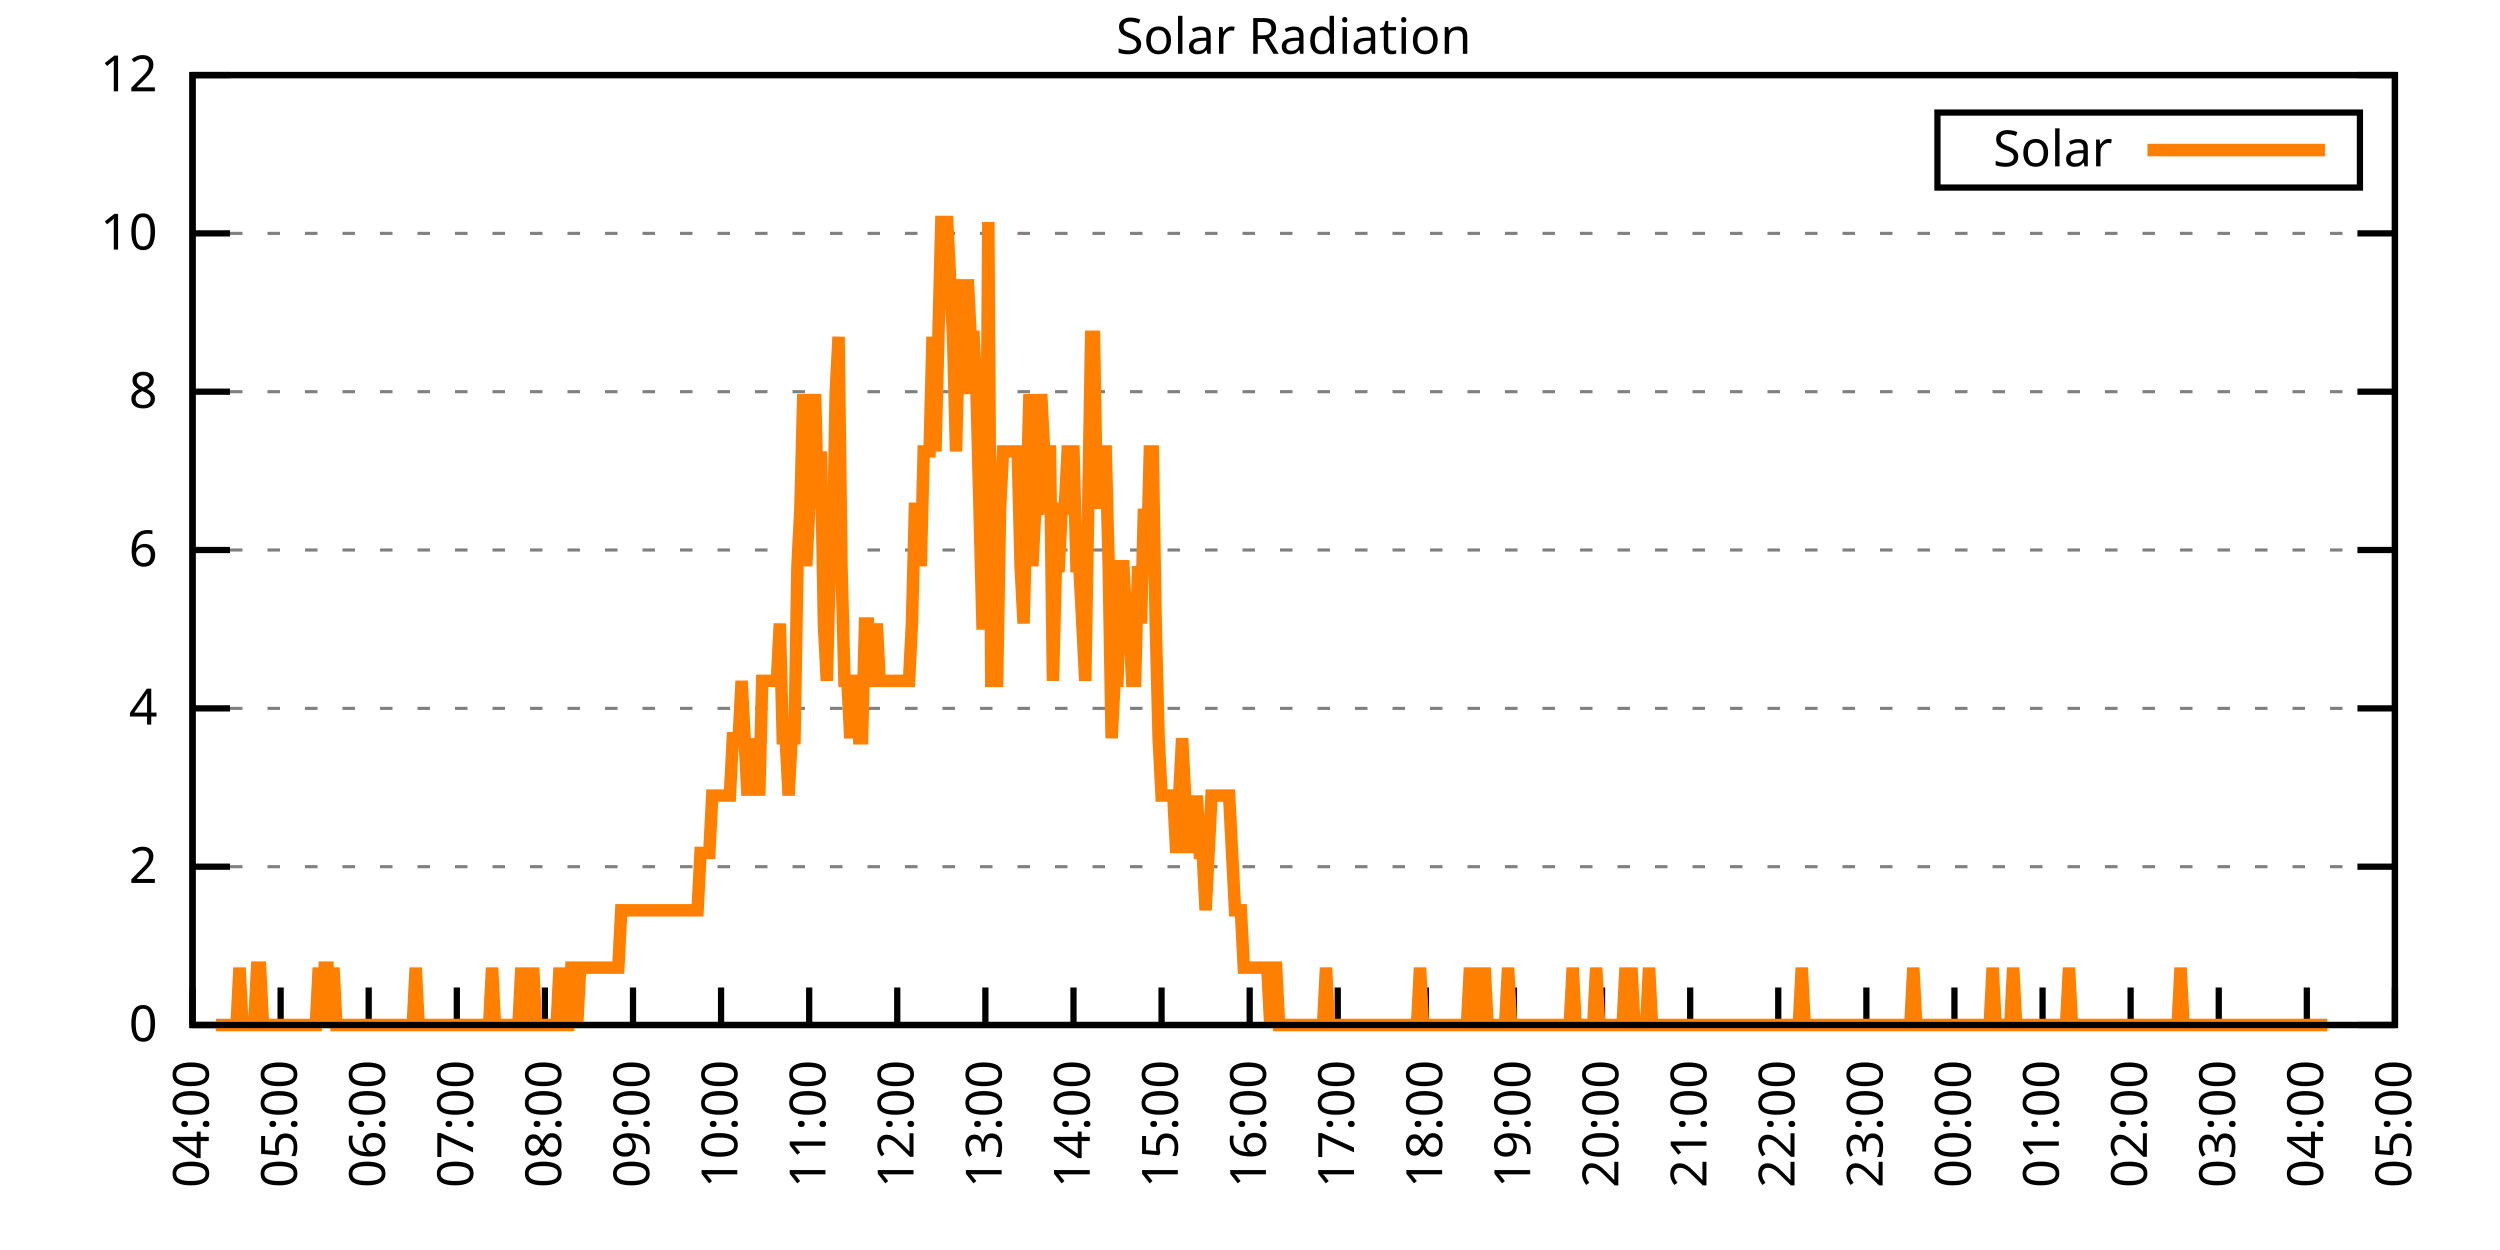
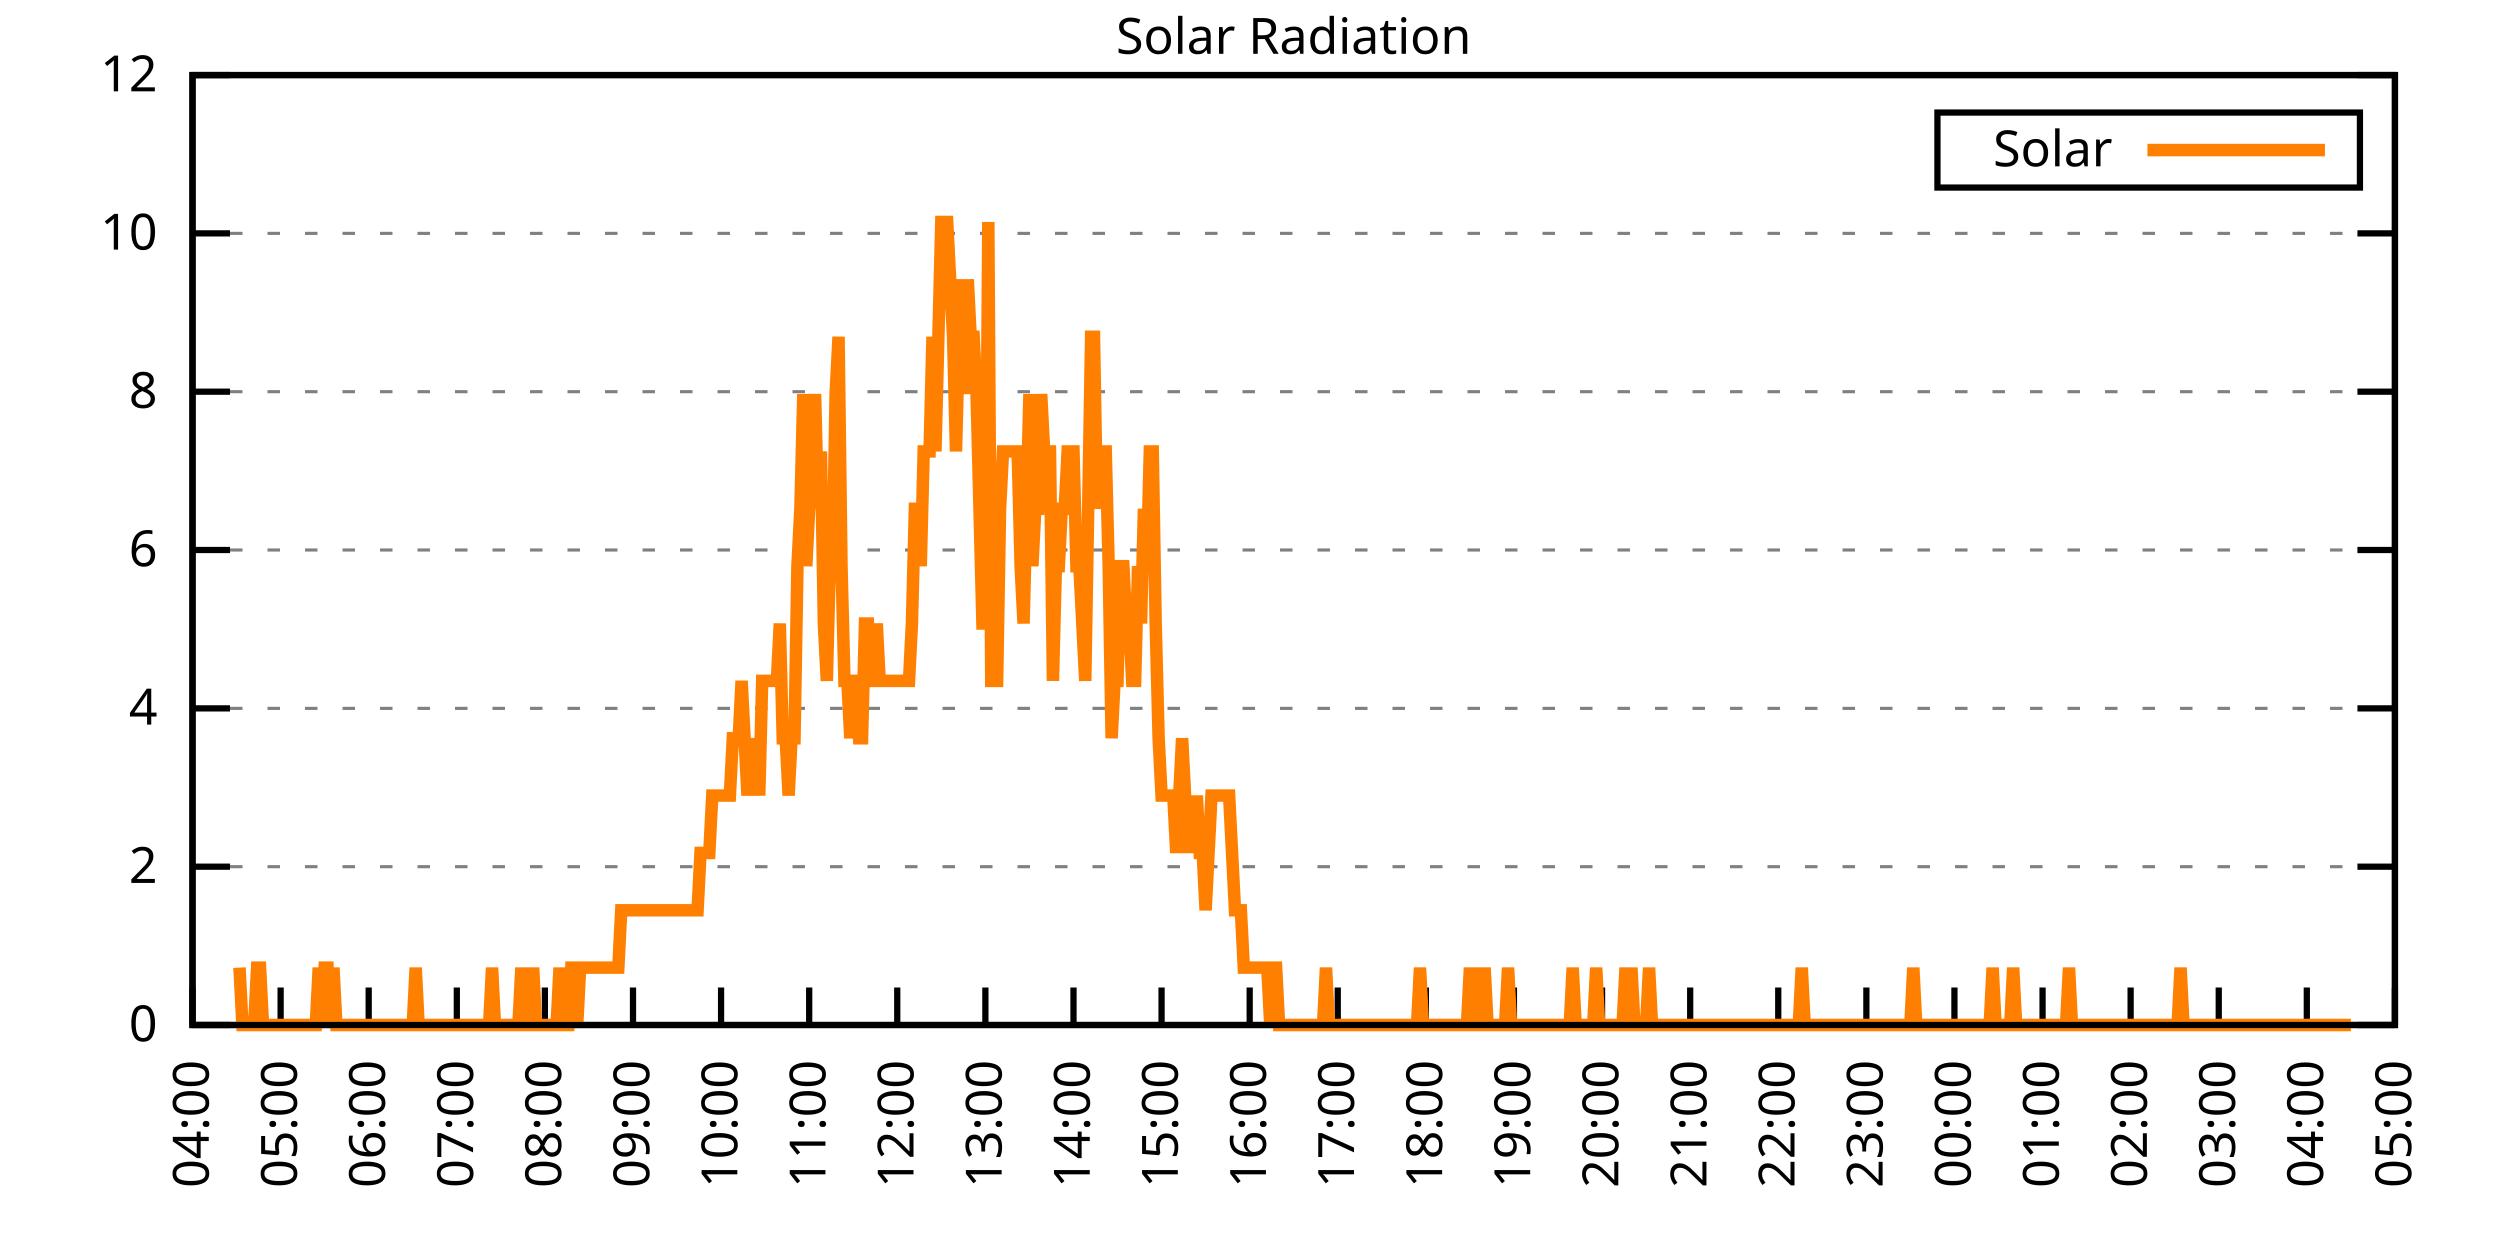
<svg xmlns="http://www.w3.org/2000/svg" xmlns:xlink="http://www.w3.org/1999/xlink" width="400" height="200" viewBox="0 0 400 200">
  <g id="gnuplot_canvas">
    <rect x="0" y="0" width="400" height="200" fill="none" />
    <defs>
      <circle id="gpDot" r="0.5" stroke-width="0.5" stroke="currentColor" />
      <path id="gpPt0" stroke-width="0.333" stroke="currentColor" d="M-1,0 h2 M0,-1 v2" />
      <path id="gpPt1" stroke-width="0.333" stroke="currentColor" d="M-1,-1 L1,1 M1,-1 L-1,1" />
      <path id="gpPt2" stroke-width="0.333" stroke="currentColor" d="M-1,0 L1,0 M0,-1 L0,1 M-1,-1 L1,1 M-1,1 L1,-1" />
      <rect id="gpPt3" stroke-width="0.333" stroke="currentColor" x="-1" y="-1" width="2" height="2" />
      <rect id="gpPt4" stroke-width="0.333" stroke="currentColor" fill="currentColor" x="-1" y="-1" width="2" height="2" />
      <circle id="gpPt5" stroke-width="0.333" stroke="currentColor" cx="0" cy="0" r="1" />
      <use xlink:href="#gpPt5" id="gpPt6" fill="currentColor" stroke="none" />
      <path id="gpPt7" stroke-width="0.333" stroke="currentColor" d="M0,-1.33 L-1.33,0.67 L1.33,0.67 z" />
      <use xlink:href="#gpPt7" id="gpPt8" fill="currentColor" stroke="none" />
      <use xlink:href="#gpPt7" id="gpPt9" stroke="currentColor" transform="rotate(180)" />
      <use xlink:href="#gpPt9" id="gpPt10" fill="currentColor" stroke="none" />
      <use xlink:href="#gpPt3" id="gpPt11" stroke="currentColor" transform="rotate(45)" />
      <use xlink:href="#gpPt11" id="gpPt12" fill="currentColor" stroke="none" />
      <path id="gpPt13" stroke-width="0.333" stroke="currentColor" d="M0,1.330 L1.265,0.411 L0.782,-1.067 L-0.782,-1.076 L-1.265,0.411 z" />
      <use xlink:href="#gpPt13" id="gpPt14" fill="currentColor" stroke="none" />
      <filter id="textbox" filterUnits="objectBoundingBox" x="0" y="0" height="1" width="1">
        <feFlood flood-color="white" flood-opacity="1" result="bgnd" />
        <feComposite in="SourceGraphic" in2="bgnd" operator="atop" />
      </filter>
      <filter id="greybox" filterUnits="objectBoundingBox" x="0" y="0" height="1" width="1">
        <feFlood flood-color="lightgrey" flood-opacity="1" result="grey" />
        <feComposite in="SourceGraphic" in2="grey" operator="atop" />
      </filter>
    </defs>
    <g fill="none" color="white" stroke="currentColor" stroke-width="1.00" stroke-linecap="butt" stroke-linejoin="miter">
</g>
    <g fill="none" color="black" stroke="currentColor" stroke-width="1.00" stroke-linecap="butt" stroke-linejoin="miter">
      <g stroke="none" shape-rendering="crispEdges">
        <polygon fill="rgb(255, 255, 255)" points="30.80,164.00 383.18,164.00 383.18,12.02 30.80,12.02 " />
      </g>
    </g>
    <g fill="none" color="black" stroke="currentColor" stroke-width="1.00" stroke-linecap="butt" stroke-linejoin="miter">
</g>
    <g fill="none" color="black" stroke="black" stroke-width="0.50" stroke-linecap="butt" stroke-linejoin="miter">
</g>
    <g fill="none" color="gray" stroke="currentColor" stroke-width="0.50" stroke-linecap="butt" stroke-linejoin="miter">
      <path stroke="gray" stroke-dasharray="2,4" class="gridline" d="M30.80,164.00 L383.19,164.00  " />
    </g>
    <g fill="none" color="gray" stroke="gray" stroke-width="1.00" stroke-linecap="butt" stroke-linejoin="miter">
</g>
    <g fill="none" color="black" stroke="currentColor" stroke-width="1.00" stroke-linecap="butt" stroke-linejoin="miter">
      <path stroke="black" d="M30.80,164.00 L36.80,164.00 M383.19,164.00 L377.19,164.00  " />
      <g transform="translate(25.20,166.60)" stroke="none" fill="black" font-family="Sans" font-size="8.00" text-anchor="end">
        <text>
          <tspan font-family="Sans"> 0</tspan>
        </text>
      </g>
    </g>
    <g fill="none" color="black" stroke="currentColor" stroke-width="1.00" stroke-linecap="butt" stroke-linejoin="miter">
</g>
    <g fill="none" color="black" stroke="black" stroke-width="0.50" stroke-linecap="butt" stroke-linejoin="miter">
</g>
    <g fill="none" color="gray" stroke="currentColor" stroke-width="0.50" stroke-linecap="butt" stroke-linejoin="miter">
      <path stroke="gray" stroke-dasharray="2,4" class="gridline" d="M30.80,138.67 L383.19,138.67  " />
    </g>
    <g fill="none" color="gray" stroke="gray" stroke-width="1.00" stroke-linecap="butt" stroke-linejoin="miter">
</g>
    <g fill="none" color="black" stroke="currentColor" stroke-width="1.00" stroke-linecap="butt" stroke-linejoin="miter">
      <path stroke="black" d="M30.80,138.67 L36.80,138.67 M383.19,138.67 L377.19,138.67  " />
      <g transform="translate(25.20,141.27)" stroke="none" fill="black" font-family="Sans" font-size="8.00" text-anchor="end">
        <text>
          <tspan font-family="Sans"> 2</tspan>
        </text>
      </g>
    </g>
    <g fill="none" color="black" stroke="currentColor" stroke-width="1.00" stroke-linecap="butt" stroke-linejoin="miter">
</g>
    <g fill="none" color="black" stroke="black" stroke-width="0.50" stroke-linecap="butt" stroke-linejoin="miter">
</g>
    <g fill="none" color="gray" stroke="currentColor" stroke-width="0.50" stroke-linecap="butt" stroke-linejoin="miter">
      <path stroke="gray" stroke-dasharray="2,4" class="gridline" d="M30.80,113.34 L383.19,113.34  " />
    </g>
    <g fill="none" color="gray" stroke="gray" stroke-width="1.00" stroke-linecap="butt" stroke-linejoin="miter">
</g>
    <g fill="none" color="black" stroke="currentColor" stroke-width="1.00" stroke-linecap="butt" stroke-linejoin="miter">
      <path stroke="black" d="M30.80,113.34 L36.80,113.34 M383.19,113.34 L377.19,113.34  " />
      <g transform="translate(25.20,115.94)" stroke="none" fill="black" font-family="Sans" font-size="8.00" text-anchor="end">
        <text>
          <tspan font-family="Sans"> 4</tspan>
        </text>
      </g>
    </g>
    <g fill="none" color="black" stroke="currentColor" stroke-width="1.00" stroke-linecap="butt" stroke-linejoin="miter">
</g>
    <g fill="none" color="black" stroke="black" stroke-width="0.50" stroke-linecap="butt" stroke-linejoin="miter">
</g>
    <g fill="none" color="gray" stroke="currentColor" stroke-width="0.50" stroke-linecap="butt" stroke-linejoin="miter">
      <path stroke="gray" stroke-dasharray="2,4" class="gridline" d="M30.80,88.00 L383.19,88.00  " />
    </g>
    <g fill="none" color="gray" stroke="gray" stroke-width="1.00" stroke-linecap="butt" stroke-linejoin="miter">
</g>
    <g fill="none" color="black" stroke="currentColor" stroke-width="1.00" stroke-linecap="butt" stroke-linejoin="miter">
      <path stroke="black" d="M30.80,88.00 L36.80,88.00 M383.19,88.00 L377.19,88.00  " />
      <g transform="translate(25.20,90.60)" stroke="none" fill="black" font-family="Sans" font-size="8.00" text-anchor="end">
        <text>
          <tspan font-family="Sans"> 6</tspan>
        </text>
      </g>
    </g>
    <g fill="none" color="black" stroke="currentColor" stroke-width="1.00" stroke-linecap="butt" stroke-linejoin="miter">
</g>
    <g fill="none" color="black" stroke="black" stroke-width="0.50" stroke-linecap="butt" stroke-linejoin="miter">
</g>
    <g fill="none" color="gray" stroke="currentColor" stroke-width="0.50" stroke-linecap="butt" stroke-linejoin="miter">
      <path stroke="gray" stroke-dasharray="2,4" class="gridline" d="M30.80,62.67 L383.19,62.67  " />
    </g>
    <g fill="none" color="gray" stroke="gray" stroke-width="1.00" stroke-linecap="butt" stroke-linejoin="miter">
</g>
    <g fill="none" color="black" stroke="currentColor" stroke-width="1.00" stroke-linecap="butt" stroke-linejoin="miter">
      <path stroke="black" d="M30.80,62.67 L36.80,62.67 M383.19,62.67 L377.19,62.67  " />
      <g transform="translate(25.20,65.27)" stroke="none" fill="black" font-family="Sans" font-size="8.00" text-anchor="end">
        <text>
          <tspan font-family="Sans"> 8</tspan>
        </text>
      </g>
    </g>
    <g fill="none" color="black" stroke="currentColor" stroke-width="1.00" stroke-linecap="butt" stroke-linejoin="miter">
</g>
    <g fill="none" color="black" stroke="black" stroke-width="0.50" stroke-linecap="butt" stroke-linejoin="miter">
</g>
    <g fill="none" color="gray" stroke="currentColor" stroke-width="0.50" stroke-linecap="butt" stroke-linejoin="miter">
      <path stroke="gray" stroke-dasharray="2,4" class="gridline" d="M30.80,37.34 L383.19,37.34  " />
    </g>
    <g fill="none" color="gray" stroke="gray" stroke-width="1.00" stroke-linecap="butt" stroke-linejoin="miter">
</g>
    <g fill="none" color="black" stroke="currentColor" stroke-width="1.00" stroke-linecap="butt" stroke-linejoin="miter">
      <path stroke="black" d="M30.80,37.34 L36.80,37.34 M383.19,37.34 L377.19,37.34  " />
      <g transform="translate(25.20,39.94)" stroke="none" fill="black" font-family="Sans" font-size="8.00" text-anchor="end">
        <text>
          <tspan font-family="Sans"> 10</tspan>
        </text>
      </g>
    </g>
    <g fill="none" color="black" stroke="currentColor" stroke-width="1.00" stroke-linecap="butt" stroke-linejoin="miter">
</g>
    <g fill="none" color="black" stroke="black" stroke-width="0.50" stroke-linecap="butt" stroke-linejoin="miter">
</g>
    <g fill="none" color="gray" stroke="currentColor" stroke-width="0.50" stroke-linecap="butt" stroke-linejoin="miter">
      <path stroke="gray" stroke-dasharray="2,4" class="gridline" d="M30.80,12.01 L383.19,12.01  " />
    </g>
    <g fill="none" color="gray" stroke="gray" stroke-width="1.00" stroke-linecap="butt" stroke-linejoin="miter">
</g>
    <g fill="none" color="black" stroke="currentColor" stroke-width="1.00" stroke-linecap="butt" stroke-linejoin="miter">
      <path stroke="black" d="M30.80,12.01 L36.80,12.01 M383.19,12.01 L377.19,12.01  " />
      <g transform="translate(25.20,14.61)" stroke="none" fill="black" font-family="Sans" font-size="8.00" text-anchor="end">
        <text>
          <tspan font-family="Sans"> 12</tspan>
        </text>
      </g>
    </g>
    <g fill="none" color="black" stroke="currentColor" stroke-width="1.00" stroke-linecap="butt" stroke-linejoin="miter">
      <path stroke="black" d="M30.80,164.00 L30.80,158.00  " />
      <g transform="translate(33.40,169.60) rotate(270.00)" stroke="none" fill="black" font-family="Sans" font-size="8.00" text-anchor="end">
        <text>
          <tspan font-family="Sans">04:00</tspan>
        </text>
      </g>
    </g>
    <g fill="none" color="black" stroke="currentColor" stroke-width="1.00" stroke-linecap="butt" stroke-linejoin="miter">
      <path stroke="black" d="M44.90,164.00 L44.90,158.00  " />
      <g transform="translate(47.50,169.60) rotate(270.00)" stroke="none" fill="black" font-family="Sans" font-size="8.00" text-anchor="end">
        <text>
          <tspan font-family="Sans">05:00</tspan>
        </text>
      </g>
    </g>
    <g fill="none" color="black" stroke="currentColor" stroke-width="1.00" stroke-linecap="butt" stroke-linejoin="miter">
      <path stroke="black" d="M58.99,164.00 L58.99,158.00  " />
      <g transform="translate(61.59,169.60) rotate(270.00)" stroke="none" fill="black" font-family="Sans" font-size="8.00" text-anchor="end">
        <text>
          <tspan font-family="Sans">06:00</tspan>
        </text>
      </g>
    </g>
    <g fill="none" color="black" stroke="currentColor" stroke-width="1.00" stroke-linecap="butt" stroke-linejoin="miter">
      <path stroke="black" d="M73.09,164.00 L73.09,158.00  " />
      <g transform="translate(75.69,169.60) rotate(270.00)" stroke="none" fill="black" font-family="Sans" font-size="8.00" text-anchor="end">
        <text>
          <tspan font-family="Sans">07:00</tspan>
        </text>
      </g>
    </g>
    <g fill="none" color="black" stroke="currentColor" stroke-width="1.00" stroke-linecap="butt" stroke-linejoin="miter">
      <path stroke="black" d="M87.18,164.00 L87.18,158.00  " />
      <g transform="translate(89.78,169.60) rotate(270.00)" stroke="none" fill="black" font-family="Sans" font-size="8.00" text-anchor="end">
        <text>
          <tspan font-family="Sans">08:00</tspan>
        </text>
      </g>
    </g>
    <g fill="none" color="black" stroke="currentColor" stroke-width="1.00" stroke-linecap="butt" stroke-linejoin="miter">
      <path stroke="black" d="M101.28,164.00 L101.28,158.00  " />
      <g transform="translate(103.88,169.60) rotate(270.00)" stroke="none" fill="black" font-family="Sans" font-size="8.00" text-anchor="end">
        <text>
          <tspan font-family="Sans">09:00</tspan>
        </text>
      </g>
    </g>
    <g fill="none" color="black" stroke="currentColor" stroke-width="1.00" stroke-linecap="butt" stroke-linejoin="miter">
      <path stroke="black" d="M115.37,164.00 L115.37,158.00  " />
      <g transform="translate(117.97,169.60) rotate(270.00)" stroke="none" fill="black" font-family="Sans" font-size="8.00" text-anchor="end">
        <text>
          <tspan font-family="Sans">10:00</tspan>
        </text>
      </g>
    </g>
    <g fill="none" color="black" stroke="currentColor" stroke-width="1.00" stroke-linecap="butt" stroke-linejoin="miter">
      <path stroke="black" d="M129.47,164.00 L129.47,158.00  " />
      <g transform="translate(132.07,169.60) rotate(270.00)" stroke="none" fill="black" font-family="Sans" font-size="8.00" text-anchor="end">
        <text>
          <tspan font-family="Sans">11:00</tspan>
        </text>
      </g>
    </g>
    <g fill="none" color="black" stroke="currentColor" stroke-width="1.00" stroke-linecap="butt" stroke-linejoin="miter">
      <path stroke="black" d="M143.56,164.00 L143.56,158.00  " />
      <g transform="translate(146.16,169.60) rotate(270.00)" stroke="none" fill="black" font-family="Sans" font-size="8.00" text-anchor="end">
        <text>
          <tspan font-family="Sans">12:00</tspan>
        </text>
      </g>
    </g>
    <g fill="none" color="black" stroke="currentColor" stroke-width="1.00" stroke-linecap="butt" stroke-linejoin="miter">
      <path stroke="black" d="M157.66,164.00 L157.66,158.00  " />
      <g transform="translate(160.26,169.60) rotate(270.00)" stroke="none" fill="black" font-family="Sans" font-size="8.00" text-anchor="end">
        <text>
          <tspan font-family="Sans">13:00</tspan>
        </text>
      </g>
    </g>
    <g fill="none" color="black" stroke="currentColor" stroke-width="1.00" stroke-linecap="butt" stroke-linejoin="miter">
      <path stroke="black" d="M171.76,164.00 L171.76,158.00  " />
      <g transform="translate(174.36,169.60) rotate(270.00)" stroke="none" fill="black" font-family="Sans" font-size="8.00" text-anchor="end">
        <text>
          <tspan font-family="Sans">14:00</tspan>
        </text>
      </g>
    </g>
    <g fill="none" color="black" stroke="currentColor" stroke-width="1.00" stroke-linecap="butt" stroke-linejoin="miter">
      <path stroke="black" d="M185.85,164.00 L185.85,158.00  " />
      <g transform="translate(188.45,169.60) rotate(270.00)" stroke="none" fill="black" font-family="Sans" font-size="8.00" text-anchor="end">
        <text>
          <tspan font-family="Sans">15:00</tspan>
        </text>
      </g>
    </g>
    <g fill="none" color="black" stroke="currentColor" stroke-width="1.00" stroke-linecap="butt" stroke-linejoin="miter">
      <path stroke="black" d="M199.95,164.00 L199.95,158.00  " />
      <g transform="translate(202.55,169.60) rotate(270.00)" stroke="none" fill="black" font-family="Sans" font-size="8.00" text-anchor="end">
        <text>
          <tspan font-family="Sans">16:00</tspan>
        </text>
      </g>
    </g>
    <g fill="none" color="black" stroke="currentColor" stroke-width="1.00" stroke-linecap="butt" stroke-linejoin="miter">
      <path stroke="black" d="M214.04,164.00 L214.04,158.00  " />
      <g transform="translate(216.64,169.60) rotate(270.00)" stroke="none" fill="black" font-family="Sans" font-size="8.00" text-anchor="end">
        <text>
          <tspan font-family="Sans">17:00</tspan>
        </text>
      </g>
    </g>
    <g fill="none" color="black" stroke="currentColor" stroke-width="1.00" stroke-linecap="butt" stroke-linejoin="miter">
      <path stroke="black" d="M228.14,164.00 L228.14,158.00  " />
      <g transform="translate(230.74,169.60) rotate(270.00)" stroke="none" fill="black" font-family="Sans" font-size="8.00" text-anchor="end">
        <text>
          <tspan font-family="Sans">18:00</tspan>
        </text>
      </g>
    </g>
    <g fill="none" color="black" stroke="currentColor" stroke-width="1.00" stroke-linecap="butt" stroke-linejoin="miter">
      <path stroke="black" d="M242.23,164.00 L242.23,158.00  " />
      <g transform="translate(244.83,169.60) rotate(270.00)" stroke="none" fill="black" font-family="Sans" font-size="8.00" text-anchor="end">
        <text>
          <tspan font-family="Sans">19:00</tspan>
        </text>
      </g>
    </g>
    <g fill="none" color="black" stroke="currentColor" stroke-width="1.00" stroke-linecap="butt" stroke-linejoin="miter">
      <path stroke="black" d="M256.33,164.00 L256.33,158.00  " />
      <g transform="translate(258.93,169.60) rotate(270.00)" stroke="none" fill="black" font-family="Sans" font-size="8.00" text-anchor="end">
        <text>
          <tspan font-family="Sans">20:00</tspan>
        </text>
      </g>
    </g>
    <g fill="none" color="black" stroke="currentColor" stroke-width="1.00" stroke-linecap="butt" stroke-linejoin="miter">
      <path stroke="black" d="M270.43,164.00 L270.43,158.00  " />
      <g transform="translate(273.03,169.60) rotate(270.00)" stroke="none" fill="black" font-family="Sans" font-size="8.00" text-anchor="end">
        <text>
          <tspan font-family="Sans">21:00</tspan>
        </text>
      </g>
    </g>
    <g fill="none" color="black" stroke="currentColor" stroke-width="1.00" stroke-linecap="butt" stroke-linejoin="miter">
      <path stroke="black" d="M284.52,164.00 L284.52,158.00  " />
      <g transform="translate(287.12,169.60) rotate(270.00)" stroke="none" fill="black" font-family="Sans" font-size="8.00" text-anchor="end">
        <text>
          <tspan font-family="Sans">22:00</tspan>
        </text>
      </g>
    </g>
    <g fill="none" color="black" stroke="currentColor" stroke-width="1.00" stroke-linecap="butt" stroke-linejoin="miter">
      <path stroke="black" d="M298.62,164.00 L298.62,158.00  " />
      <g transform="translate(301.22,169.60) rotate(270.00)" stroke="none" fill="black" font-family="Sans" font-size="8.00" text-anchor="end">
        <text>
          <tspan font-family="Sans">23:00</tspan>
        </text>
      </g>
    </g>
    <g fill="none" color="black" stroke="currentColor" stroke-width="1.00" stroke-linecap="butt" stroke-linejoin="miter">
      <path stroke="black" d="M312.71,164.00 L312.71,158.00  " />
      <g transform="translate(315.31,169.60) rotate(270.00)" stroke="none" fill="black" font-family="Sans" font-size="8.00" text-anchor="end">
        <text>
          <tspan font-family="Sans">00:00</tspan>
        </text>
      </g>
    </g>
    <g fill="none" color="black" stroke="currentColor" stroke-width="1.00" stroke-linecap="butt" stroke-linejoin="miter">
      <path stroke="black" d="M326.81,164.00 L326.81,158.00  " />
      <g transform="translate(329.41,169.60) rotate(270.00)" stroke="none" fill="black" font-family="Sans" font-size="8.00" text-anchor="end">
        <text>
          <tspan font-family="Sans">01:00</tspan>
        </text>
      </g>
    </g>
    <g fill="none" color="black" stroke="currentColor" stroke-width="1.00" stroke-linecap="butt" stroke-linejoin="miter">
      <path stroke="black" d="M340.90,164.00 L340.90,158.00  " />
      <g transform="translate(343.50,169.60) rotate(270.00)" stroke="none" fill="black" font-family="Sans" font-size="8.00" text-anchor="end">
        <text>
          <tspan font-family="Sans">02:00</tspan>
        </text>
      </g>
    </g>
    <g fill="none" color="black" stroke="currentColor" stroke-width="1.00" stroke-linecap="butt" stroke-linejoin="miter">
      <path stroke="black" d="M355.00,164.00 L355.00,158.00  " />
      <g transform="translate(357.60,169.60) rotate(270.00)" stroke="none" fill="black" font-family="Sans" font-size="8.00" text-anchor="end">
        <text>
          <tspan font-family="Sans">03:00</tspan>
        </text>
      </g>
    </g>
    <g fill="none" color="black" stroke="currentColor" stroke-width="1.00" stroke-linecap="butt" stroke-linejoin="miter">
      <path stroke="black" d="M369.09,164.00 L369.09,158.00  " />
      <g transform="translate(371.69,169.60) rotate(270.00)" stroke="none" fill="black" font-family="Sans" font-size="8.00" text-anchor="end">
        <text>
          <tspan font-family="Sans">04:00</tspan>
        </text>
      </g>
    </g>
    <g fill="none" color="black" stroke="currentColor" stroke-width="1.00" stroke-linecap="butt" stroke-linejoin="miter">
      <path stroke="black" d="M383.19,164.00 L383.19,158.00  " />
      <g transform="translate(385.79,169.60) rotate(270.00)" stroke="none" fill="black" font-family="Sans" font-size="8.00" text-anchor="end">
        <text>
          <tspan font-family="Sans">05:00</tspan>
        </text>
      </g>
    </g>
    <g fill="none" color="black" stroke="currentColor" stroke-width="1.00" stroke-linecap="butt" stroke-linejoin="miter">
</g>
    <g fill="none" color="black" stroke="currentColor" stroke-width="1.00" stroke-linecap="butt" stroke-linejoin="miter">
      <path stroke="black" d="M30.80,12.01 L30.80,164.00 L383.19,164.00 L383.19,12.01 L30.80,12.01 Z  " />
    </g>
    <g fill="none" color="black" stroke="currentColor" stroke-width="1.00" stroke-linecap="butt" stroke-linejoin="miter">
</g>
    <g fill="none" color="black" stroke="currentColor" stroke-width="1.00" stroke-linecap="butt" stroke-linejoin="miter">
      <path stroke="black" d="M309.99,30.01 L309.99,18.01 L377.59,18.01 L377.59,30.01 L309.99,30.01 Z  " />
    </g>
    <g id="Solar_Radiation_plot_1">
      <g fill="none" color="white" stroke="black" stroke-width="2.00" stroke-linecap="butt" stroke-linejoin="miter">
</g>
      <g fill="none" color="black" stroke="currentColor" stroke-width="2.00" stroke-linecap="butt" stroke-linejoin="miter">
        <g transform="translate(337.99,26.61)" stroke="none" fill="black" font-family="Sans" font-size="8.00" text-anchor="end">
          <text>
            <tspan font-family="Sans">Solar</tspan>
          </text>
        </g>
      </g>
      <g fill="none" color="black" stroke="currentColor" stroke-width="2.00" stroke-linecap="butt" stroke-linejoin="miter">
-         <path stroke="rgb(255, 127,   0)" d="M343.59,24.01 L371.99,24.01 M34.56,164.00 L35.03,164.00 L35.50,164.00 L35.97,164.00 L36.44,164.00 L36.91,164.00   L37.38,164.00 L37.85,164.00 L38.32,154.82 L38.79,164.00 L39.26,164.00 L39.73,164.00 L40.20,164.00 L40.67,164.00   L41.14,154.82 L41.61,154.82 L42.08,164.00 L42.55,164.00 L43.02,164.00 L43.49,164.00 L43.96,164.00 L44.43,164.00   L44.90,164.00 L45.37,164.00 L45.84,164.00 L46.31,164.00 L46.78,164.00 L47.24,164.00 L47.71,164.00 L48.18,164.00   L48.65,164.00 L49.12,164.00 L49.59,164.00 L50.06,164.00 L50.53,164.00 L51.00,154.82 L51.47,164.00 L51.94,154.82   L52.41,154.82 L52.88,164.00 L53.35,154.82 L53.82,164.00 L54.29,164.00 L54.76,164.00 L55.23,164.00 L55.70,164.00   L56.17,164.00 L56.64,164.00 L57.11,164.00 L57.58,164.00 L58.05,164.00 L58.52,164.00 L58.99,164.00 L59.46,164.00   L59.93,164.00 L60.40,164.00 L60.87,164.00 L61.34,164.00 L61.81,164.00 L62.28,164.00 L62.75,164.00 L63.22,164.00   L63.69,164.00 L64.16,164.00 L64.63,164.00 L65.10,164.00 L65.57,164.00 L66.04,164.00 L66.51,154.82 L66.98,164.00   L67.45,164.00 L67.92,164.00 L68.39,164.00 L68.86,164.00 L69.33,164.00 L69.80,164.00 L70.27,164.00 L70.74,164.00   L71.21,164.00 L71.68,164.00 L72.15,164.00 L72.62,164.00 L73.09,164.00 L73.56,164.00 L74.03,164.00 L74.50,164.00   L74.97,164.00 L75.44,164.00 L75.91,164.00 L76.38,164.00 L76.85,164.00 L77.32,164.00 L77.79,164.00 L78.26,164.00   L78.73,154.82 L79.19,164.00 L79.66,164.00 L80.13,164.00 L80.60,164.00 L81.07,164.00 L81.54,164.00 L82.01,164.00   L82.48,164.00 L82.95,164.00 L83.42,154.82 L83.89,164.00 L84.36,164.00 L84.83,164.00 L85.30,154.82 L85.77,164.00   L86.24,164.00 L86.71,164.00 L87.18,164.00 L87.65,164.00 L88.12,164.00 L88.59,164.00 L89.06,164.00 L89.53,154.82   L90.00,164.00 L90.47,164.00 L90.94,164.00 L91.41,154.82 L91.88,154.82 L92.35,164.00 L92.82,154.82 L93.29,154.82   L93.76,154.82 L94.23,154.82 L94.70,154.82 L95.17,154.82 L95.64,154.82 L96.11,154.82 L96.58,154.82 L97.05,154.82   L97.52,154.82 L97.99,154.82 L98.46,154.82 L98.93,154.82 L99.40,145.65 L99.87,145.65 L100.34,145.65 L100.81,145.65   L101.28,145.65 L101.75,145.65 L102.22,145.65 L102.69,145.65 L103.16,145.65 L103.63,145.65 L104.10,145.65 L104.57,145.65   L105.04,145.65 L105.51,145.65 L105.98,145.65 L106.45,145.65 L106.92,145.65 L107.39,145.65 L107.86,145.65 L108.33,145.65   L108.80,145.65 L109.27,145.65 L109.74,145.65 L110.21,145.65 L110.68,145.65 L111.14,145.65 L111.61,145.65 L112.08,136.47   L112.55,136.47 L113.02,136.47 L113.49,136.47 L113.96,127.29 L114.43,127.29 L114.90,127.29 L115.37,127.29 L115.84,127.29   L116.31,127.29 L116.78,127.29 L117.25,118.12 L117.72,118.12 L118.19,118.12 L118.66,108.94 L119.13,118.12 L119.60,127.29   L120.07,118.12 L120.54,127.29 L121.01,118.12 L121.48,127.29 L121.95,108.94 L122.42,108.94 L122.89,108.94 L123.36,108.94   L123.83,108.94 L124.30,108.94 L124.77,99.76 L125.24,118.12 L125.71,118.12 L126.18,127.29 L126.65,118.12 L127.12,118.12   L127.59,90.59 L128.06,81.41 L128.53,63.05 L129.00,90.59 L129.47,81.41 L129.94,72.23 L130.41,63.05 L130.88,81.41   L131.35,72.23 L131.82,99.76 L132.29,108.94 L132.76,90.59 L133.23,90.59 L133.70,63.05 L134.17,53.88 L134.64,90.59   L135.11,108.94 L135.58,108.94 L136.05,118.12 L136.52,108.94 L136.99,108.94 L137.46,118.12 L137.93,118.12 L138.40,99.76   L138.87,99.76 L139.34,108.94 L139.81,108.94 L140.28,99.76 L140.75,108.94 L141.22,108.94 L141.69,108.94 L142.16,108.94   L142.63,108.94 L143.09,108.94 L143.56,108.94 L144.03,108.94 L144.50,108.94 L144.97,108.94 L145.44,108.94 L145.91,99.76   L146.38,81.41 L146.85,81.41 L147.32,90.59 L147.79,72.23 L148.26,72.23 L148.73,72.23 L149.20,53.88 L149.67,72.23   L150.14,53.88 L150.61,35.52 L151.08,35.52 L151.55,35.52 L152.02,44.70 L152.49,53.88 L152.96,72.23 L153.43,53.88   L153.90,44.70 L154.37,63.05 L154.84,44.70 L155.31,53.88 L155.78,53.88 L156.25,63.05 L156.72,81.41 L157.19,99.76   L157.66,99.76 L158.13,35.52 L158.60,108.94 L159.07,108.94 L159.54,108.94 L160.01,81.41 L160.48,72.23 L160.95,72.23   L161.42,72.23 L161.89,72.23 L162.36,72.23 L162.83,72.23 L163.30,90.59 L163.77,99.76 L164.24,81.41 L164.71,63.05   L165.18,90.59 L165.65,81.41 L166.12,81.41 L166.59,63.05 L167.06,72.23 L167.53,72.23 L168.00,72.23 L168.47,108.94   L168.94,90.59 L169.41,90.59 L169.88,81.41 L170.35,81.41 L170.82,72.23 L171.29,72.23 L171.76,72.23 L172.23,90.59   L172.70,90.59 L173.17,99.76 L173.64,108.94 L174.11,81.41 L174.58,53.88 L175.04,53.88 L175.51,81.41 L175.98,72.23   L176.45,72.23 L176.92,72.23 L177.39,90.59 L177.86,118.12 L178.33,108.94 L178.80,108.94 L179.27,90.59 L179.74,90.59   L180.21,99.76 L180.68,99.76 L181.15,108.94 L181.62,108.94 L182.09,90.59 L182.56,99.76 L183.03,81.41 L183.50,90.59   L183.97,72.23 L184.44,72.23 L184.91,99.76 L185.38,118.12 L185.85,127.29 L186.32,127.29 L186.79,127.29 L187.26,127.29   L187.73,127.29 L188.20,136.47 L188.67,127.29 L189.14,118.12 L189.61,127.29 L190.08,136.47 L190.55,127.29 L191.02,136.47   L191.49,127.29 L191.96,136.47 L192.43,136.47 L192.90,145.65 L193.37,136.47 L193.84,127.29 L194.31,127.29 L194.78,127.29   L195.25,127.29 L195.72,127.29 L196.19,127.29 L196.66,127.29 L197.13,136.47 L197.60,145.65 L198.07,145.65 L198.54,145.65   L199.01,154.82 L199.48,154.82 L199.95,154.82 L200.42,154.82 L200.89,154.82 L201.36,154.82 L201.83,154.82 L202.30,154.82   L202.77,154.82 L203.24,164.00 L203.71,154.82 L204.18,154.82 L204.65,164.00 L205.12,164.00 L205.59,164.00 L206.06,164.00   L206.53,164.00 L207.00,164.00 L207.46,164.00 L207.93,164.00 L208.40,164.00 L208.87,164.00 L209.34,164.00 L209.81,164.00   L210.28,164.00 L210.75,164.00 L211.22,164.00 L211.69,164.00 L212.16,154.82 L212.63,164.00 L213.10,164.00 L213.57,164.00   L214.04,164.00 L214.51,164.00 L214.98,164.00 L215.45,164.00 L215.92,164.00 L216.39,164.00 L216.86,164.00 L217.33,164.00   L217.80,164.00 L218.27,164.00 L218.74,164.00 L219.21,164.00 L219.68,164.00 L220.15,164.00 L220.62,164.00 L221.09,164.00   L221.56,164.00 L222.03,164.00 L222.50,164.00 L222.97,164.00 L223.44,164.00 L223.91,164.00 L224.38,164.00 L224.85,164.00   L225.32,164.00 L225.79,164.00 L226.26,164.00 L226.73,164.00 L227.20,154.82 L227.67,164.00 L228.14,164.00 L228.61,164.00   L229.08,164.00 L229.55,164.00 L230.02,164.00 L230.49,164.00 L230.96,164.00 L231.43,164.00 L231.90,164.00 L232.37,164.00   L232.84,164.00 L233.31,164.00 L233.78,164.00 L234.25,164.00 L234.72,164.00 L235.19,154.82 L235.66,164.00 L236.13,164.00   L236.60,154.82 L237.07,164.00 L237.54,154.82 L238.01,164.00 L238.48,164.00 L238.95,164.00 L239.41,164.00 L239.88,164.00   L240.35,164.00 L240.82,164.00 L241.29,154.82 L241.76,164.00 L242.23,164.00 L242.70,164.00 L243.17,164.00 L243.64,164.00   L244.11,164.00 L244.58,164.00 L245.05,164.00 L245.52,164.00 L245.99,164.00 L246.46,164.00 L246.93,164.00 L247.40,164.00   L247.87,164.00 L248.34,164.00 L248.81,164.00 L249.28,164.00 L249.75,164.00 L250.22,164.00 L250.69,164.00 L251.16,164.00   L251.63,154.82 L252.10,164.00 L252.57,164.00 L253.04,164.00 L253.51,164.00 L253.98,164.00 L254.45,164.00 L254.92,164.00   L255.39,154.82 L255.86,164.00 L256.33,164.00 L256.80,164.00 L257.27,164.00 L257.74,164.00 L258.21,164.00 L258.68,164.00   L259.15,164.00 L259.62,164.00 L260.09,154.82 L260.56,164.00 L261.03,154.82 L261.50,164.00 L261.97,164.00 L262.44,164.00   L262.91,164.00 L263.38,164.00 L263.85,154.82 L264.32,164.00 L264.79,164.00 L265.26,164.00 L265.73,164.00 L266.20,164.00   L266.67,164.00 L267.14,164.00 L267.61,164.00 L268.08,164.00 L268.55,164.00 L269.02,164.00 L269.49,164.00 L269.96,164.00   L270.43,164.00 L270.90,164.00 L271.36,164.00 L271.83,164.00 L272.30,164.00 L272.77,164.00 L273.24,164.00 L273.71,164.00   L274.18,164.00 L274.65,164.00 L275.12,164.00 L275.59,164.00 L276.06,164.00 L276.53,164.00 L277.00,164.00 L277.47,164.00   L277.94,164.00 L278.41,164.00 L278.88,164.00 L279.35,164.00 L279.82,164.00 L280.29,164.00 L280.76,164.00 L281.23,164.00   L281.70,164.00 L282.17,164.00 L282.64,164.00 L283.11,164.00 L283.58,164.00 L284.05,164.00 L284.52,164.00 L284.99,164.00   L285.46,164.00 L285.93,164.00 L286.40,164.00 L286.87,164.00 L287.34,164.00 L287.81,164.00 L288.28,154.82 L288.75,164.00   L289.22,164.00 L289.69,164.00 L290.16,164.00 L290.63,164.00 L291.10,164.00 L291.57,164.00 L292.04,164.00 L292.51,164.00   L292.98,164.00 L293.45,164.00 L293.92,164.00 L294.39,164.00 L294.86,164.00 L295.33,164.00 L295.80,164.00 L296.27,164.00   L296.74,164.00 L297.21,164.00 L297.68,164.00 L298.15,164.00 L298.62,164.00 L299.09,164.00 L299.56,164.00 L300.03,164.00   L300.50,164.00 L300.97,164.00 L301.44,164.00 L301.91,164.00 L302.38,164.00 L302.85,164.00 L303.31,164.00 L303.78,164.00   L304.25,164.00 L304.72,164.00 L305.19,164.00 L305.66,164.00 L306.13,154.82 L306.60,164.00 L307.07,164.00 L307.54,164.00   L308.01,164.00 L308.48,164.00 L308.95,164.00 L309.42,164.00 L309.89,164.00 L310.36,164.00 L310.83,164.00 L311.30,164.00   L311.77,164.00 L312.24,164.00 L312.71,164.00 L313.18,164.00 L313.65,164.00 L314.12,164.00 L314.59,164.00 L315.06,164.00   L315.53,164.00 L316.00,164.00 L316.47,164.00 L316.94,164.00 L317.41,164.00 L317.88,164.00 L318.35,164.00 L318.82,154.82   L319.29,164.00 L319.76,164.00 L320.23,164.00 L320.70,164.00 L321.17,164.00 L321.64,164.00 L322.11,154.82 L322.58,164.00   L323.05,164.00 L323.52,164.00 L323.99,164.00 L324.46,164.00 L324.93,164.00 L325.40,164.00 L325.87,164.00 L326.34,164.00   L326.81,164.00 L327.28,164.00 L327.75,164.00 L328.22,164.00 L328.69,164.00 L329.16,164.00 L329.63,164.00 L330.10,164.00   L330.57,164.00 L331.04,154.82 L331.51,164.00 L331.98,164.00 L332.45,164.00 L332.92,164.00 L333.39,164.00 L333.86,164.00   L334.33,164.00 L334.80,164.00 L335.26,164.00 L335.73,164.00 L336.20,164.00 L336.67,164.00 L337.14,164.00 L337.61,164.00   L338.08,164.00 L338.55,164.00 L339.02,164.00 L339.49,164.00 L339.96,164.00 L340.43,164.00 L340.90,164.00 L341.37,164.00   L341.84,164.00 L342.31,164.00 L342.78,164.00 L343.25,164.00 L343.72,164.00 L344.19,164.00 L344.66,164.00 L345.13,164.00   L345.60,164.00 L346.07,164.00 L346.54,164.00 L347.01,164.00 L347.48,164.00 L347.95,164.00 L348.42,164.00 L348.89,154.82   L349.36,164.00 L349.83,164.00 L350.30,164.00 L350.77,164.00 L351.24,164.00 L351.71,164.00 L352.18,164.00 L352.65,164.00   L353.12,164.00 L353.59,164.00 L354.06,164.00 L354.53,164.00 L355.00,164.00 L355.47,164.00 L355.94,164.00 L356.41,164.00   L356.88,164.00 L357.35,164.00 L357.82,164.00 L358.29,164.00 L358.76,164.00 L359.23,164.00 L359.70,164.00 L360.17,164.00   L360.64,164.00 L361.11,164.00 L361.58,164.00 L362.05,164.00 L362.52,164.00 L362.99,164.00 L363.46,164.00 L363.93,164.00   L364.40,164.00 L364.87,164.00 L365.34,164.00 L365.81,164.00 L366.28,164.00 L366.75,164.00 L367.21,164.00 L367.68,164.00   L368.15,164.00 L368.62,164.00 L369.09,164.00 L369.56,164.00 L370.03,164.00 L370.50,164.00 L370.97,164.00 L371.44,164.00   L371.91,164.00 L372.38,164.00  " />
+         <path stroke="rgb(255, 127,   0)" d="M343.59,24.01 L371.99,24.01 M38.32,154.82 L38.79,164.00 L39.26,164.00 L39.73,164.00 L40.20,164.00 L40.67,164.00   L41.14,154.82 L41.61,154.82 L42.08,164.00 L42.55,164.00 L43.02,164.00 L43.49,164.00 L43.96,164.00 L44.43,164.00   L44.90,164.00 L45.37,164.00 L45.84,164.00 L46.31,164.00 L46.78,164.00 L47.24,164.00 L47.71,164.00 L48.18,164.00   L48.65,164.00 L49.12,164.00 L49.59,164.00 L50.06,164.00 L50.53,164.00 L51.00,154.82 L51.47,164.00 L51.94,154.82   L52.41,154.82 L52.88,164.00 L53.35,154.82 L53.82,164.00 L54.29,164.00 L54.76,164.00 L55.23,164.00 L55.70,164.00   L56.17,164.00 L56.64,164.00 L57.11,164.00 L57.58,164.00 L58.05,164.00 L58.52,164.00 L58.99,164.00 L59.46,164.00   L59.93,164.00 L60.40,164.00 L60.87,164.00 L61.34,164.00 L61.81,164.00 L62.28,164.00 L62.75,164.00 L63.22,164.00   L63.69,164.00 L64.16,164.00 L64.63,164.00 L65.10,164.00 L65.57,164.00 L66.04,164.00 L66.51,154.82 L66.98,164.00   L67.45,164.00 L67.92,164.00 L68.39,164.00 L68.86,164.00 L69.33,164.00 L69.80,164.00 L70.27,164.00 L70.74,164.00   L71.21,164.00 L71.68,164.00 L72.15,164.00 L72.62,164.00 L73.09,164.00 L73.56,164.00 L74.03,164.00 L74.50,164.00   L74.97,164.00 L75.44,164.00 L75.91,164.00 L76.38,164.00 L76.85,164.00 L77.32,164.00 L77.79,164.00 L78.26,164.00   L78.73,154.82 L79.19,164.00 L79.66,164.00 L80.13,164.00 L80.60,164.00 L81.07,164.00 L81.54,164.00 L82.01,164.00   L82.48,164.00 L82.95,164.00 L83.42,154.82 L83.89,164.00 L84.36,164.00 L84.83,164.00 L85.30,154.82 L85.77,164.00   L86.24,164.00 L86.71,164.00 L87.18,164.00 L87.65,164.00 L88.12,164.00 L88.59,164.00 L89.06,164.00 L89.53,154.82   L90.00,164.00 L90.47,164.00 L90.94,164.00 L91.41,154.82 L91.88,154.82 L92.35,164.00 L92.82,154.82 L93.29,154.82   L93.76,154.82 L94.23,154.82 L94.70,154.82 L95.17,154.82 L95.64,154.82 L96.11,154.82 L96.58,154.82 L97.05,154.82   L97.52,154.82 L97.99,154.82 L98.46,154.82 L98.93,154.82 L99.40,145.65 L99.87,145.65 L100.34,145.65 L100.81,145.65   L101.28,145.65 L101.75,145.65 L102.22,145.65 L102.69,145.65 L103.16,145.65 L103.63,145.65 L104.10,145.65 L104.57,145.65   L105.04,145.65 L105.51,145.65 L105.98,145.65 L106.45,145.65 L106.92,145.65 L107.39,145.65 L107.86,145.65 L108.33,145.65   L108.80,145.65 L109.27,145.65 L109.74,145.65 L110.21,145.65 L110.68,145.65 L111.14,145.65 L111.61,145.65 L112.08,136.47   L112.55,136.47 L113.02,136.47 L113.49,136.47 L113.96,127.29 L114.43,127.29 L114.90,127.29 L115.37,127.29 L115.84,127.29   L116.31,127.29 L116.78,127.29 L117.25,118.12 L117.72,118.12 L118.19,118.12 L118.66,108.94 L119.13,118.12 L119.60,127.29   L120.07,118.12 L120.54,127.29 L121.01,118.12 L121.48,127.29 L121.95,108.94 L122.42,108.94 L122.89,108.94 L123.36,108.94   L123.83,108.94 L124.30,108.94 L124.77,99.76 L125.24,118.12 L125.71,118.12 L126.18,127.29 L126.65,118.12 L127.12,118.12   L127.59,90.59 L128.06,81.41 L128.53,63.05 L129.00,90.59 L129.47,81.41 L129.94,72.23 L130.41,63.05 L130.88,81.41   L131.35,72.23 L131.82,99.76 L132.29,108.94 L132.76,90.59 L133.23,90.59 L133.70,63.05 L134.17,53.88 L134.64,90.59   L135.11,108.94 L135.58,108.94 L136.05,118.12 L136.52,108.94 L136.99,108.94 L137.46,118.12 L137.93,118.12 L138.40,99.76   L138.87,99.76 L139.34,108.94 L139.81,108.94 L140.28,99.76 L140.75,108.94 L141.22,108.94 L141.69,108.94 L142.16,108.94   L142.63,108.94 L143.09,108.94 L143.56,108.94 L144.03,108.94 L144.50,108.94 L144.97,108.94 L145.44,108.94 L145.91,99.76   L146.38,81.41 L146.85,81.41 L147.32,90.59 L147.79,72.23 L148.26,72.23 L148.73,72.23 L149.20,53.88 L149.67,72.23   L150.14,53.88 L150.61,35.52 L151.08,35.52 L151.55,35.52 L152.02,44.70 L152.49,53.88 L152.96,72.23 L153.43,53.88   L153.90,44.70 L154.37,63.05 L154.84,44.70 L155.31,53.88 L155.78,53.88 L156.25,63.05 L156.72,81.41 L157.19,99.76   L157.66,99.76 L158.13,35.52 L158.60,108.94 L159.07,108.94 L159.54,108.94 L160.01,81.41 L160.48,72.23 L160.95,72.23   L161.42,72.23 L161.89,72.23 L162.36,72.23 L162.83,72.23 L163.30,90.59 L163.77,99.76 L164.24,81.41 L164.71,63.05   L165.18,90.59 L165.65,81.41 L166.12,81.41 L166.59,63.05 L167.06,72.23 L167.53,72.23 L168.00,72.23 L168.47,108.94   L168.94,90.59 L169.41,90.59 L169.88,81.41 L170.35,81.41 L170.82,72.23 L171.29,72.23 L171.76,72.23 L172.23,90.59   L172.70,90.59 L173.17,99.76 L173.64,108.94 L174.11,81.41 L174.58,53.88 L175.04,53.88 L175.51,81.41 L175.98,72.23   L176.45,72.23 L176.92,72.23 L177.39,90.59 L177.86,118.12 L178.33,108.94 L178.80,108.94 L179.27,90.59 L179.74,90.59   L180.21,99.76 L180.68,99.76 L181.15,108.94 L181.62,108.94 L182.09,90.59 L182.56,99.76 L183.03,81.41 L183.50,90.59   L183.97,72.23 L184.44,72.23 L184.91,99.76 L185.38,118.12 L185.85,127.29 L186.32,127.29 L186.79,127.29 L187.26,127.29   L187.73,127.29 L188.20,136.47 L188.67,127.29 L189.14,118.12 L189.61,127.29 L190.08,136.47 L190.55,127.29 L191.02,136.47   L191.49,127.29 L191.96,136.47 L192.43,136.47 L192.90,145.65 L193.37,136.47 L193.84,127.29 L194.31,127.29 L194.78,127.29   L195.25,127.29 L195.72,127.29 L196.19,127.29 L196.66,127.29 L197.13,136.47 L197.60,145.65 L198.07,145.65 L198.54,145.65   L199.01,154.82 L199.48,154.82 L199.95,154.82 L200.42,154.82 L200.89,154.82 L201.36,154.82 L201.83,154.82 L202.30,154.82   L202.77,154.82 L203.24,164.00 L203.71,154.82 L204.18,154.82 L204.65,164.00 L205.12,164.00 L205.59,164.00 L206.06,164.00   L206.53,164.00 L207.00,164.00 L207.46,164.00 L207.93,164.00 L208.40,164.00 L208.87,164.00 L209.34,164.00 L209.81,164.00   L210.28,164.00 L210.75,164.00 L211.22,164.00 L211.69,164.00 L212.16,154.82 L212.63,164.00 L213.10,164.00 L213.57,164.00   L214.04,164.00 L214.51,164.00 L214.98,164.00 L215.45,164.00 L215.92,164.00 L216.39,164.00 L216.86,164.00 L217.33,164.00   L217.80,164.00 L218.27,164.00 L218.74,164.00 L219.21,164.00 L219.68,164.00 L220.15,164.00 L220.62,164.00 L221.09,164.00   L221.56,164.00 L222.03,164.00 L222.50,164.00 L222.97,164.00 L223.44,164.00 L223.91,164.00 L224.38,164.00 L224.85,164.00   L225.32,164.00 L225.79,164.00 L226.26,164.00 L226.73,164.00 L227.20,154.82 L227.67,164.00 L228.14,164.00 L228.61,164.00   L229.08,164.00 L229.55,164.00 L230.02,164.00 L230.49,164.00 L230.96,164.00 L231.43,164.00 L231.90,164.00 L232.37,164.00   L232.84,164.00 L233.31,164.00 L233.78,164.00 L234.25,164.00 L234.72,164.00 L235.19,154.82 L235.66,164.00 L236.13,164.00   L236.60,154.82 L237.07,164.00 L237.54,154.82 L238.01,164.00 L238.48,164.00 L238.95,164.00 L239.41,164.00 L239.88,164.00   L240.35,164.00 L240.82,164.00 L241.29,154.82 L241.76,164.00 L242.23,164.00 L242.70,164.00 L243.17,164.00 L243.64,164.00   L244.11,164.00 L244.58,164.00 L245.05,164.00 L245.52,164.00 L245.99,164.00 L246.46,164.00 L246.93,164.00 L247.40,164.00   L247.87,164.00 L248.34,164.00 L248.81,164.00 L249.28,164.00 L249.75,164.00 L250.22,164.00 L250.69,164.00 L251.16,164.00   L251.63,154.82 L252.10,164.00 L252.57,164.00 L253.04,164.00 L253.51,164.00 L253.98,164.00 L254.45,164.00 L254.92,164.00   L255.39,154.82 L255.86,164.00 L256.33,164.00 L256.80,164.00 L257.27,164.00 L257.74,164.00 L258.21,164.00 L258.68,164.00   L259.15,164.00 L259.62,164.00 L260.09,154.82 L260.56,164.00 L261.03,154.82 L261.50,164.00 L261.97,164.00 L262.44,164.00   L262.91,164.00 L263.38,164.00 L263.85,154.82 L264.32,164.00 L264.79,164.00 L265.26,164.00 L265.73,164.00 L266.20,164.00   L266.67,164.00 L267.14,164.00 L267.61,164.00 L268.08,164.00 L268.55,164.00 L269.02,164.00 L269.49,164.00 L269.96,164.00   L270.43,164.00 L270.90,164.00 L271.36,164.00 L271.83,164.00 L272.30,164.00 L272.77,164.00 L273.24,164.00 L273.71,164.00   L274.18,164.00 L274.65,164.00 L275.12,164.00 L275.59,164.00 L276.06,164.00 L276.53,164.00 L277.00,164.00 L277.47,164.00   L277.94,164.00 L278.41,164.00 L278.88,164.00 L279.35,164.00 L279.82,164.00 L280.29,164.00 L280.76,164.00 L281.23,164.00   L281.70,164.00 L282.17,164.00 L282.64,164.00 L283.11,164.00 L283.58,164.00 L284.05,164.00 L284.52,164.00 L284.99,164.00   L285.46,164.00 L285.93,164.00 L286.40,164.00 L286.87,164.00 L287.34,164.00 L287.81,164.00 L288.28,154.82 L288.75,164.00   L289.22,164.00 L289.69,164.00 L290.16,164.00 L290.63,164.00 L291.10,164.00 L291.57,164.00 L292.04,164.00 L292.51,164.00   L292.98,164.00 L293.45,164.00 L293.92,164.00 L294.39,164.00 L294.86,164.00 L295.33,164.00 L295.80,164.00 L296.27,164.00   L296.74,164.00 L297.21,164.00 L297.68,164.00 L298.15,164.00 L298.62,164.00 L299.09,164.00 L299.56,164.00 L300.03,164.00   L300.50,164.00 L300.97,164.00 L301.44,164.00 L301.91,164.00 L302.38,164.00 L302.85,164.00 L303.31,164.00 L303.78,164.00   L304.25,164.00 L304.72,164.00 L305.19,164.00 L305.66,164.00 L306.13,154.82 L306.60,164.00 L307.07,164.00 L307.54,164.00   L308.01,164.00 L308.48,164.00 L308.95,164.00 L309.42,164.00 L309.89,164.00 L310.36,164.00 L310.83,164.00 L311.30,164.00   L311.77,164.00 L312.24,164.00 L312.71,164.00 L313.18,164.00 L313.65,164.00 L314.12,164.00 L314.59,164.00 L315.06,164.00   L315.53,164.00 L316.00,164.00 L316.47,164.00 L316.94,164.00 L317.41,164.00 L317.88,164.00 L318.35,164.00 L318.82,154.82   L319.29,164.00 L319.76,164.00 L320.23,164.00 L320.70,164.00 L321.17,164.00 L321.64,164.00 L322.11,154.82 L322.58,164.00   L323.05,164.00 L323.52,164.00 L323.99,164.00 L324.46,164.00 L324.93,164.00 L325.40,164.00 L325.87,164.00 L326.34,164.00   L326.81,164.00 L327.28,164.00 L327.75,164.00 L328.22,164.00 L328.69,164.00 L329.16,164.00 L329.63,164.00 L330.10,164.00   L330.57,164.00 L331.04,154.82 L331.51,164.00 L331.98,164.00 L332.45,164.00 L332.92,164.00 L333.39,164.00 L333.86,164.00   L334.33,164.00 L334.80,164.00 L335.26,164.00 L335.73,164.00 L336.20,164.00 L336.67,164.00 L337.14,164.00 L337.61,164.00   L338.08,164.00 L338.55,164.00 L339.02,164.00 L339.49,164.00 L339.96,164.00 L340.43,164.00 L340.90,164.00 L341.37,164.00   L341.84,164.00 L342.31,164.00 L342.78,164.00 L343.25,164.00 L343.72,164.00 L344.19,164.00 L344.66,164.00 L345.13,164.00   L345.60,164.00 L346.07,164.00 L346.54,164.00 L347.01,164.00 L347.48,164.00 L347.95,164.00 L348.42,164.00 L348.89,154.82   L349.36,164.00 L349.83,164.00 L350.30,164.00 L350.77,164.00 L351.24,164.00 L351.71,164.00 L352.18,164.00 L352.65,164.00   L353.12,164.00 L353.59,164.00 L354.06,164.00 L354.53,164.00 L355.00,164.00 L355.47,164.00 L355.94,164.00 L356.41,164.00   L356.88,164.00 L357.35,164.00 L357.82,164.00 L358.29,164.00 L358.76,164.00 L359.23,164.00 L359.70,164.00 L360.17,164.00   L360.64,164.00 L361.11,164.00 L361.58,164.00 L362.05,164.00 L362.52,164.00 L362.99,164.00 L363.46,164.00 L363.93,164.00   L364.40,164.00 L364.87,164.00 L365.34,164.00 L365.81,164.00 L366.28,164.00 L366.75,164.00 L367.21,164.00 L367.68,164.00   L368.15,164.00 L368.62,164.00 L369.09,164.00 L369.56,164.00 L370.03,164.00 L370.50,164.00 L370.97,164.00 L371.44,164.00   L371.91,164.00 L372.38,164.00 L372.85,164.00 L373.32,164.00 L373.79,164.00 L374.26,164.00 L374.73,164.00 L375.20,164.00   L375.67,164.00 L376.14,164.00  " />
      </g>
    </g>
    <g fill="none" color="black" stroke="currentColor" stroke-width="2.00" stroke-linecap="butt" stroke-linejoin="miter">
</g>
    <g fill="none" color="black" stroke="black" stroke-width="1.00" stroke-linecap="butt" stroke-linejoin="miter">
</g>
    <g fill="none" color="black" stroke="currentColor" stroke-width="1.00" stroke-linecap="butt" stroke-linejoin="miter">
      <path stroke="black" d="M30.80,12.01 L30.80,164.00 L383.19,164.00 L383.19,12.01 L30.80,12.01 Z  " />
      <g transform="translate(6.80,88.01) rotate(270.00)" stroke="none" fill="black" font-family="Sans" font-size="8.00" text-anchor="middle">
        <text />
      </g>
    </g>
    <g fill="none" color="black" stroke="currentColor" stroke-width="1.00" stroke-linecap="butt" stroke-linejoin="miter">
</g>
    <g fill="none" color="black" stroke="currentColor" stroke-width="1.00" stroke-linecap="butt" stroke-linejoin="miter">
      <g transform="translate(206.99,8.61)" stroke="none" fill="black" font-family="Sans" font-size="8.00" text-anchor="middle">
        <text>
          <tspan font-family="Sans">Solar Radiation</tspan>
        </text>
      </g>
    </g>
    <g fill="none" color="black" stroke="currentColor" stroke-width="1.00" stroke-linecap="butt" stroke-linejoin="miter">
</g>
  </g>
</svg>
